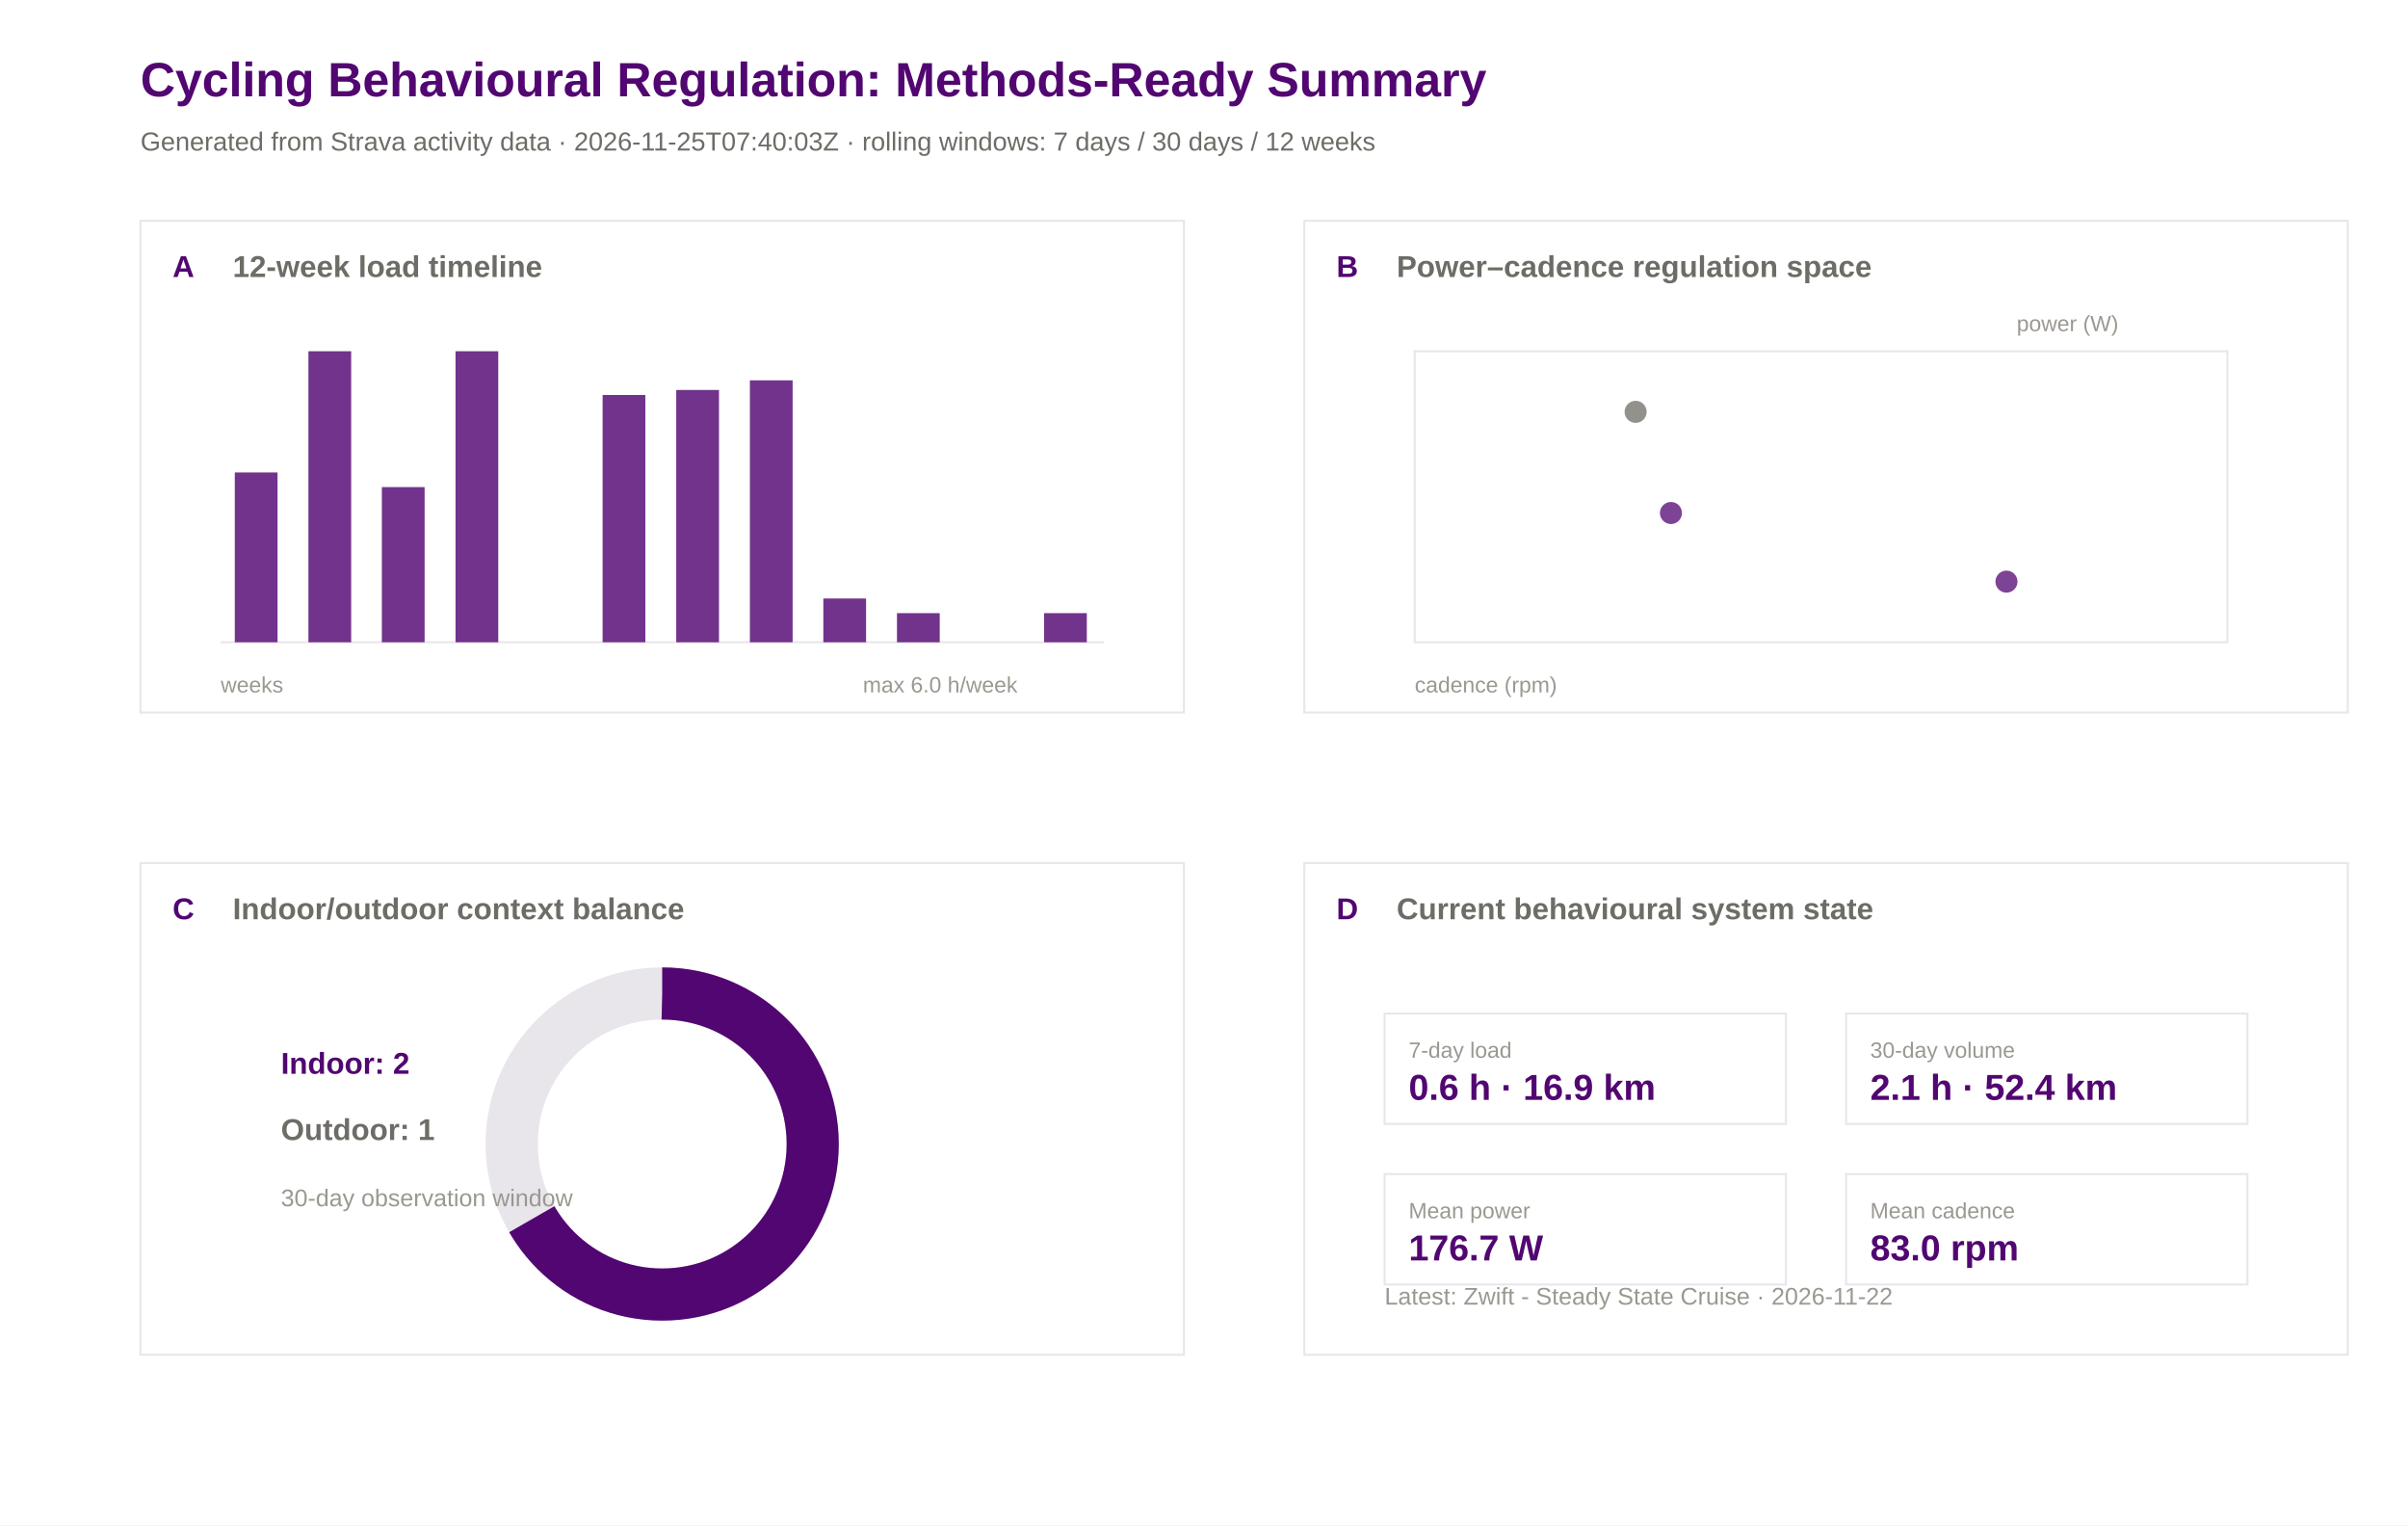
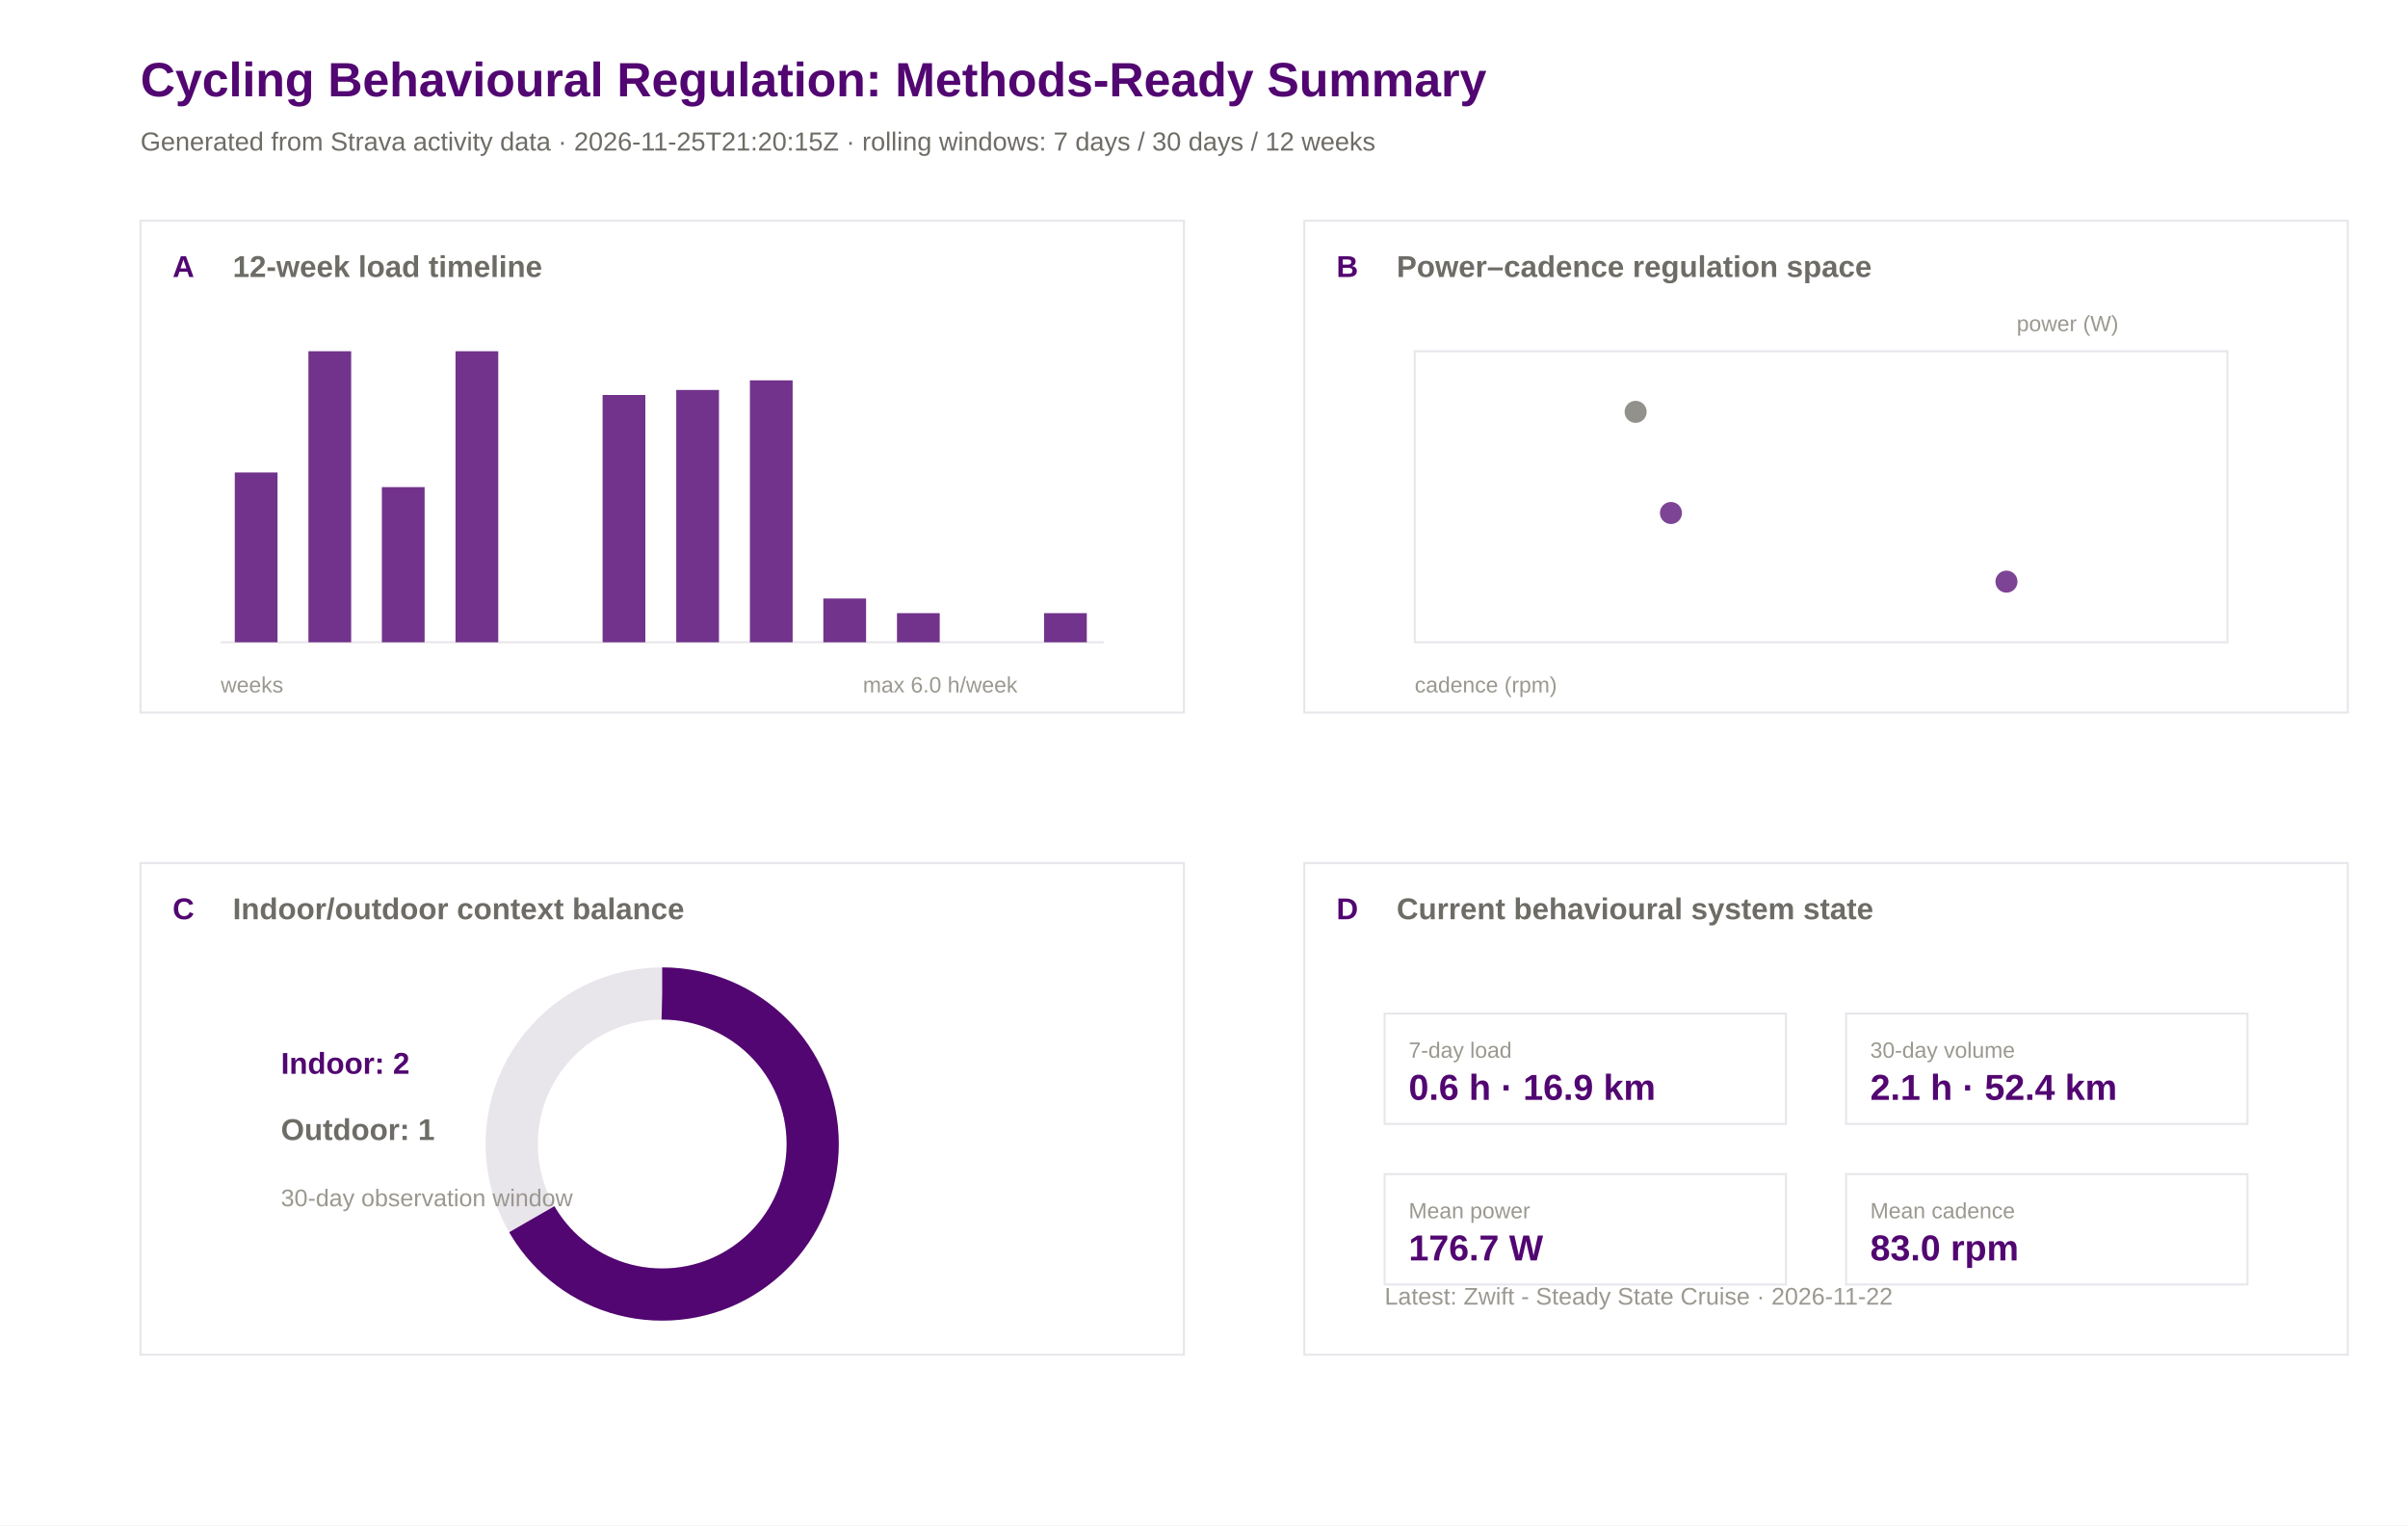
<svg xmlns="http://www.w3.org/2000/svg" width="1200" height="760" viewBox="0 0 1200 760">
  <rect width="100%" height="100%" fill="#ffffff" />
  <text x="70.0" y="48.0" font-family="Arial" font-size="24" font-weight="600" fill="#520671">Cycling Behavioural Regulation: Methods-Ready Summary</text>
-   <text x="70.0" y="75.0" font-family="Arial" font-size="13" font-weight="400" fill="#6e6c66">Generated from Strava activity data · 2026-11-25T07:40:03Z · rolling windows: 7 days / 30 days / 12 weeks</text>
+   <text x="70.0" y="75.0" font-family="Arial" font-size="13" font-weight="400" fill="#6e6c66">Generated from Strava activity data · 2026-11-25T21:20:15Z · rolling windows: 7 days / 30 days / 12 weeks</text>
  <rect x="70" y="110" width="520" height="245" fill="#ffffff" stroke="#e8e5eb" stroke-width="1" />
  <text x="86.0" y="138.0" font-family="Arial" font-size="15" font-weight="600" fill="#520671">A</text>
  <text x="116.0" y="138.0" font-family="Arial" font-size="15" font-weight="600" fill="#6e6c66">12-week load timeline</text>
  <rect x="650" y="110" width="520" height="245" fill="#ffffff" stroke="#e8e5eb" stroke-width="1" />
  <text x="666.0" y="138.0" font-family="Arial" font-size="15" font-weight="600" fill="#520671">B</text>
  <text x="696.0" y="138.0" font-family="Arial" font-size="15" font-weight="600" fill="#6e6c66">Power–cadence regulation space</text>
  <rect x="70" y="430" width="520" height="245" fill="#ffffff" stroke="#e8e5eb" stroke-width="1" />
  <text x="86.0" y="458.0" font-family="Arial" font-size="15" font-weight="600" fill="#520671">C</text>
  <text x="116.0" y="458.0" font-family="Arial" font-size="15" font-weight="600" fill="#6e6c66">Indoor/outdoor context balance</text>
  <rect x="650" y="430" width="520" height="245" fill="#ffffff" stroke="#e8e5eb" stroke-width="1" />
  <text x="666.0" y="458.0" font-family="Arial" font-size="15" font-weight="600" fill="#520671">D</text>
  <text x="696.0" y="458.0" font-family="Arial" font-size="15" font-weight="600" fill="#6e6c66">Current behavioural system state</text>
  <line x1="110" y1="320" x2="550" y2="320" stroke="#e8e5eb" />
  <rect x="117.0" y="235.4" width="21.3" height="84.6" fill="#520671" opacity="0.82" />
  <rect x="153.7" y="175.0" width="21.3" height="145.0" fill="#520671" opacity="0.82" />
  <rect x="190.3" y="242.7" width="21.3" height="77.3" fill="#520671" opacity="0.82" />
  <rect x="227.0" y="175.0" width="21.3" height="145.0" fill="#520671" opacity="0.82" />
  <rect x="263.7" y="320.0" width="21.3" height="0.0" fill="#520671" opacity="0.82" />
  <rect x="300.3" y="196.8" width="21.3" height="123.2" fill="#520671" opacity="0.82" />
  <rect x="337.0" y="194.3" width="21.3" height="125.7" fill="#520671" opacity="0.82" />
  <rect x="373.7" y="189.5" width="21.3" height="130.5" fill="#520671" opacity="0.82" />
  <rect x="410.3" y="298.2" width="21.3" height="21.8" fill="#520671" opacity="0.82" />
  <rect x="447.0" y="305.5" width="21.3" height="14.5" fill="#520671" opacity="0.82" />
  <rect x="483.7" y="320.0" width="21.3" height="0.0" fill="#520671" opacity="0.82" />
  <rect x="520.3" y="305.5" width="21.3" height="14.5" fill="#520671" opacity="0.82" />
  <text x="110.0" y="345.0" font-family="Arial" font-size="11" font-weight="400" fill="#9a9890">weeks</text>
  <text x="430.0" y="345.0" font-family="Arial" font-size="11" font-weight="400" fill="#9a9890">max 6.0 h/week</text>
  <rect x="705" y="175" width="405" height="145" fill="#ffffff" stroke="#e8e5eb" />
  <circle cx="815.1" cy="205.2" r="5.5" fill="#6e6c66" opacity="0.75" />
  <circle cx="832.7" cy="255.6" r="5.5" fill="#520671" opacity="0.75" />
  <circle cx="999.9" cy="289.8" r="5.5" fill="#520671" opacity="0.75" />
  <text x="705.0" y="345.0" font-family="Arial" font-size="11" font-weight="400" fill="#9a9890">cadence (rpm)</text>
  <text x="1005.0" y="165.0" font-family="Arial" font-size="11" font-weight="400" fill="#9a9890">power (W)</text>
  <circle cx="330" cy="570" r="75" fill="none" stroke="#e8e5eb" stroke-width="26" />
  <circle cx="330" cy="570" r="75" fill="none" stroke="#520671" stroke-width="26" stroke-dasharray="314.2 471.2" transform="rotate(-90 330 570)" />
  <text x="140.0" y="535.0" font-family="Arial" font-size="15" font-weight="600" fill="#520671">Indoor: 2</text>
  <text x="140.0" y="568.0" font-family="Arial" font-size="15" font-weight="600" fill="#6e6c66">Outdoor: 1</text>
  <text x="140.0" y="601.0" font-family="Arial" font-size="12" font-weight="400" fill="#9a9890">30-day observation window</text>
  <rect x="690" y="505" width="200" height="55" fill="#ffffff" stroke="#e8e5eb" />
  <text x="702.0" y="527.0" font-family="Arial" font-size="11" font-weight="500" fill="#9a9890">7-day load</text>
  <text x="702.0" y="548.0" font-family="Arial" font-size="18" font-weight="600" fill="#520671">0.6 h · 16.9 km</text>
  <rect x="920" y="505" width="200" height="55" fill="#ffffff" stroke="#e8e5eb" />
  <text x="932.0" y="527.0" font-family="Arial" font-size="11" font-weight="500" fill="#9a9890">30-day volume</text>
  <text x="932.0" y="548.0" font-family="Arial" font-size="18" font-weight="600" fill="#520671">2.1 h · 52.4 km</text>
  <rect x="690" y="585" width="200" height="55" fill="#ffffff" stroke="#e8e5eb" />
  <text x="702.0" y="607.0" font-family="Arial" font-size="11" font-weight="500" fill="#9a9890">Mean power</text>
  <text x="702.0" y="628.0" font-family="Arial" font-size="18" font-weight="600" fill="#520671">176.7 W</text>
  <rect x="920" y="585" width="200" height="55" fill="#ffffff" stroke="#e8e5eb" />
  <text x="932.0" y="607.0" font-family="Arial" font-size="11" font-weight="500" fill="#9a9890">Mean cadence</text>
  <text x="932.0" y="628.0" font-family="Arial" font-size="18" font-weight="600" fill="#520671">83.0 rpm</text>
  <text x="690.0" y="650.0" font-family="Arial" font-size="12" font-weight="400" fill="#9a9890">Latest: Zwift - Steady State Cruise · 2026-11-22</text>
</svg>
